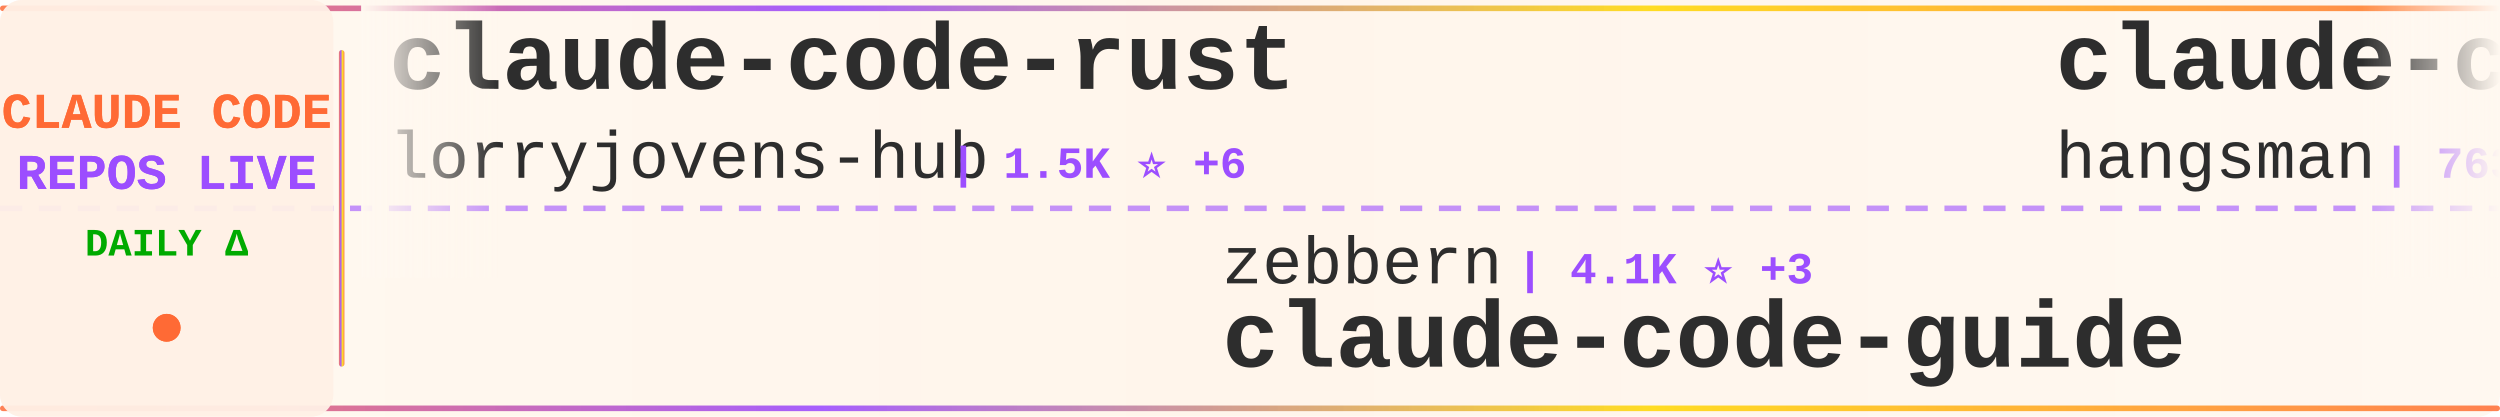
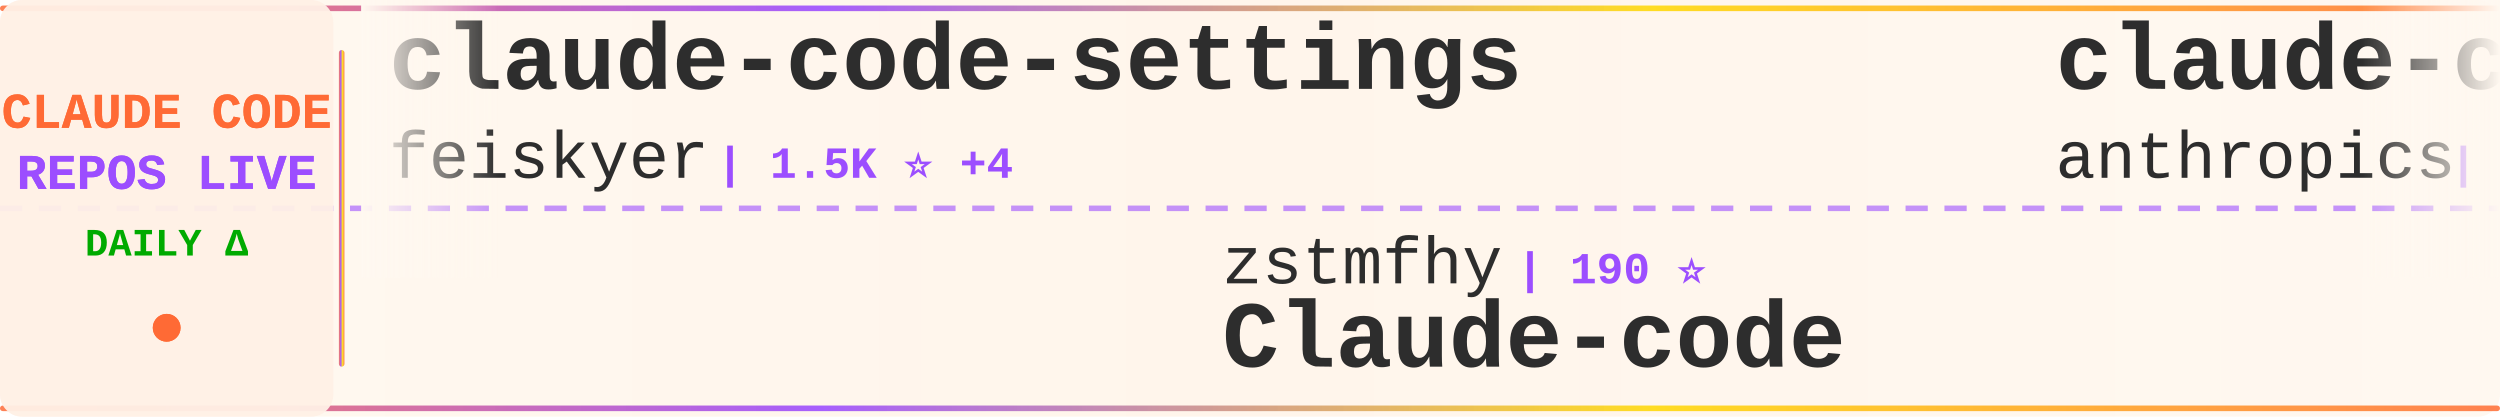
<svg xmlns="http://www.w3.org/2000/svg" width="900" height="150">
  <defs>
    <linearGradient id="tickerBg" x1="0%" y1="0%" x2="100%" y2="0%">
      <stop offset="0%" style="stop-color:#fff8f0;stop-opacity:0.98" />
      <stop offset="50%" style="stop-color:#fff5eb;stop-opacity:1" />
      <stop offset="100%" style="stop-color:#fff8f0;stop-opacity:0.98" />
    </linearGradient>
    <linearGradient id="borderGrad" x1="0%" y1="0%" x2="100%" y2="0%">
      <stop offset="0%" style="stop-color:#FF6B35;stop-opacity:0.85">
        <animate attributeName="stop-opacity" values="0.85;1;0.85" dur="2s" repeatCount="indefinite" />
      </stop>
      <stop offset="33%" style="stop-color:#9C4EFF;stop-opacity:0.9">
        <animate attributeName="stop-opacity" values="0.9;1;0.9" dur="2.2s" repeatCount="indefinite" />
      </stop>
      <stop offset="66%" style="stop-color:#FFD700;stop-opacity:0.85">
        <animate attributeName="stop-opacity" values="0.85;1;0.85" dur="1.8s" repeatCount="indefinite" />
      </stop>
      <stop offset="100%" style="stop-color:#FF6B35;stop-opacity:0.85">
        <animate attributeName="stop-opacity" values="0.85;1;0.85" dur="2s" repeatCount="indefinite" />
      </stop>
    </linearGradient>
    <filter id="textGlow">
      <feGaussianBlur stdDeviation="0.15" result="coloredBlur" />
      <feMerge>
        <feMergeNode in="coloredBlur" />
        <feMergeNode in="SourceGraphic" />
      </feMerge>
    </filter>
    <filter id="metricGlow">
      <feGaussianBlur stdDeviation="0.2" result="coloredBlur" />
      <feMerge>
        <feMergeNode in="coloredBlur" />
        <feMergeNode in="SourceGraphic" />
      </feMerge>
    </filter>
    <linearGradient id="leftFade" x1="0%" y1="0%" x2="100%" y2="0%">
      <stop offset="0%" style="stop-color:#fff8f0;stop-opacity:1" />
      <stop offset="100%" style="stop-color:#fff8f0;stop-opacity:0" />
    </linearGradient>
    <linearGradient id="rightFade" x1="0%" y1="0%" x2="100%" y2="0%">
      <stop offset="0%" style="stop-color:#fff8f0;stop-opacity:0" />
      <stop offset="100%" style="stop-color:#fff8f0;stop-opacity:1" />
    </linearGradient>
  </defs>
  <rect width="900" height="150" fill="url(#tickerBg)" rx="8" />
  <rect x="0" y="2" width="900" height="2" fill="url(#borderGrad)" rx="1" />
  <rect x="0" y="146" width="900" height="2" fill="url(#borderGrad)" rx="1" />
  <line x1="0" y1="75" x2="900" y2="75" stroke="#9C4EFF" stroke-width="2" stroke-dasharray="8 6" opacity="0.6" />
  <rect x="0" y="0" width="120" height="150" fill="#fff0e6" opacity="0.95" rx="8" />
  <text x="60" y="46" font-family="'Courier New', monospace" font-size="18" font-weight="bold" fill="#FF6B35" text-anchor="middle" filter="url(#textGlow)">
    CLAUDE CODE
  </text>
  <text x="60" y="68" font-family="'Courier New', monospace" font-size="18" font-weight="bold" fill="#9C4EFF" text-anchor="middle" filter="url(#textGlow)">
    REPOS LIVE
  </text>
  <text x="60" y="92" font-family="'Courier New', monospace" font-size="14" font-weight="bold" fill="#00aa00" text-anchor="middle">
    DAILY Δ
  </text>
  <circle cx="60" cy="118" r="5" fill="#FF6B35" filter="url(#metricGlow)">
    <animate attributeName="r" values="4;6;4" dur="1.5s" repeatCount="indefinite" />
    <animate attributeName="opacity" values="0.6;1;0.6" dur="1.5s" repeatCount="indefinite" />
  </circle>
  <rect x="122" y="18" width="2" height="114" fill="url(#borderGrad)" rx="1" />
  <clipPath id="tickerClip">
    <rect x="130" y="0" width="770" height="150" />
  </clipPath>
  <g clip-path="url(#tickerClip)">
    <g id="tickerItems">
      <animateTransform attributeName="transform" attributeType="XML" type="translate" from="0 0" to="-3000 0" dur="54s" repeatCount="indefinite" />
      <g transform="translate(0, 0)">
-         <text x="140" y="32" font-family="'Courier New', monospace" font-size="34" font-weight="bold" fill="#2d2d2d">claude-code-rust</text>
-         <text x="140" y="64" font-family="'Courier New', monospace" font-size="24" font-weight="normal" fill="#2d2d2d" opacity="1.0">lorryjovens-hub</text>
-         <text x="342" y="64" font-family="'Courier New', monospace" font-size="16" font-weight="bold" fill="#9C4EFF"> | 1.5K ⭐ +6</text>
+         <text x="140" y="32" font-family="'Courier New', monospace" font-size="34" font-weight="bold" fill="#2d2d2d">claude-code-settings</text>
+         <text x="140" y="64" font-family="'Courier New', monospace" font-size="24" font-weight="normal" fill="#2d2d2d" opacity="1.0">feiskyer</text>
+         <text x="258" y="64" font-family="'Courier New', monospace" font-size="16" font-weight="bold" fill="#9C4EFF"> | 1.5K ⭐ +4</text>
      </g>
      <g transform="translate(300, 0)">
-         <text x="140" y="102" font-family="'Courier New', monospace" font-size="24" font-weight="normal" fill="#2d2d2d" opacity="1.0">zebbern</text>
-         <text x="246" y="102" font-family="'Courier New', monospace" font-size="16" font-weight="bold" fill="#9C4EFF"> | 4.1K ⭐ +3</text>
-         <text x="140" y="132" font-family="'Courier New', monospace" font-size="34" font-weight="bold" fill="#2d2d2d">claude-code-guide</text>
+         <text x="140" y="102" font-family="'Courier New', monospace" font-size="24" font-weight="normal" fill="#2d2d2d" opacity="1.0">zstmfhy</text>
+         <text x="246" y="102" font-family="'Courier New', monospace" font-size="16" font-weight="bold" fill="#9C4EFF"> | 190 ⭐</text>
+         <text x="140" y="132" font-family="'Courier New', monospace" font-size="34" font-weight="bold" fill="#2d2d2d">Claude-code</text>
      </g>
      <g transform="translate(600, 0)">
-         <text x="140" y="32" font-family="'Courier New', monospace" font-size="34" font-weight="bold" fill="#2d2d2d">claude-code-source</text>
-         <text x="140" y="64" font-family="'Courier New', monospace" font-size="24" font-weight="normal" fill="#2d2d2d" opacity="1.0">hangsman</text>
-         <text x="258" y="64" font-family="'Courier New', monospace" font-size="16" font-weight="bold" fill="#9C4EFF"> | 763 ⭐ +1</text>
+         <text x="140" y="32" font-family="'Courier New', monospace" font-size="34" font-weight="bold" fill="#2d2d2d">claude-code-base-action</text>
+         <text x="140" y="64" font-family="'Courier New', monospace" font-size="24" font-weight="normal" fill="#2d2d2d" opacity="1.0">anthropics</text>
+         <text x="282" y="64" font-family="'Courier New', monospace" font-size="16" font-weight="bold" fill="#9C4EFF"> | 802 ⭐</text>
      </g>
      <g transform="translate(900, 0)">
-         <text x="140" y="102" font-family="'Courier New', monospace" font-size="24" font-weight="normal" fill="#2d2d2d" opacity="1.0">feiskyer</text>
-         <text x="258" y="102" font-family="'Courier New', monospace" font-size="16" font-weight="bold" fill="#9C4EFF"> | 1.5K ⭐ +3</text>
-         <text x="140" y="132" font-family="'Courier New', monospace" font-size="34" font-weight="bold" fill="#2d2d2d">claude-code-settings</text>
+         <text x="140" y="102" font-family="'Courier New', monospace" font-size="24" font-weight="normal" fill="#2d2d2d" opacity="1.0">darcyegb</text>
+         <text x="258" y="102" font-family="'Courier New', monospace" font-size="16" font-weight="bold" fill="#9C4EFF"> | 676 ⭐</text>
+         <text x="140" y="132" font-family="'Courier New', monospace" font-size="34" font-weight="bold" fill="#2d2d2d">ClaudeCodeAgents</text>
      </g>
      <g transform="translate(1200, 0)">
-         <text x="140" y="32" font-family="'Courier New', monospace" font-size="34" font-weight="bold" fill="#2d2d2d">claude-code-pm-course</text>
-         <text x="140" y="64" font-family="'Courier New', monospace" font-size="24" font-weight="normal" fill="#2d2d2d" opacity="1.0">carlvellotti</text>
-         <text x="306" y="64" font-family="'Courier New', monospace" font-size="16" font-weight="bold" fill="#9C4EFF"> | 1.9K ⭐ +5</text>
+         <text x="140" y="32" font-family="'Courier New', monospace" font-size="34" font-weight="bold" fill="#2d2d2d">claude-code-cli</text>
+         <text x="140" y="64" font-family="'Courier New', monospace" font-size="24" font-weight="normal" fill="#2d2d2d" opacity="1.0">huangserva</text>
+         <text x="282" y="64" font-family="'Courier New', monospace" font-size="16" font-weight="bold" fill="#9C4EFF"> | 567 ⭐ +2</text>
      </g>
      <g transform="translate(1500, 0)">
-         <text x="140" y="102" font-family="'Courier New', monospace" font-size="24" font-weight="normal" fill="#2d2d2d" opacity="1.0">rohitg00</text>
-         <text x="258" y="102" font-family="'Courier New', monospace" font-size="16" font-weight="bold" fill="#9C4EFF"> | 1.5K ⭐ +11</text>
-         <text x="140" y="132" font-family="'Courier New', monospace" font-size="34" font-weight="bold" fill="#2d2d2d">awesome-claude-code-tool...</text>
+         <text x="140" y="102" font-family="'Courier New', monospace" font-size="24" font-weight="normal" fill="#2d2d2d" opacity="1.0">ruvnet</text>
+         <text x="234" y="102" font-family="'Courier New', monospace" font-size="16" font-weight="bold" fill="#9C4EFF"> | 33.9K ⭐ +196</text>
+         <text x="140" y="132" font-family="'Courier New', monospace" font-size="34" font-weight="bold" fill="#2d2d2d">ruflo</text>
      </g>
      <g transform="translate(1800, 0)">
-         <text x="140" y="32" font-family="'Courier New', monospace" font-size="34" font-weight="bold" fill="#2d2d2d">claude-code-source</text>
-         <text x="140" y="64" font-family="'Courier New', monospace" font-size="24" font-weight="normal" fill="#2d2d2d" opacity="1.0">JrCx7scC</text>
-         <text x="258" y="64" font-family="'Courier New', monospace" font-size="16" font-weight="bold" fill="#9C4EFF"> | 362 ⭐ +1</text>
+         <text x="140" y="32" font-family="'Courier New', monospace" font-size="34" font-weight="bold" fill="#2d2d2d">claude-code-action</text>
+         <text x="140" y="64" font-family="'Courier New', monospace" font-size="24" font-weight="normal" fill="#2d2d2d" opacity="1.0">anthropics</text>
+         <text x="282" y="64" font-family="'Courier New', monospace" font-size="16" font-weight="bold" fill="#9C4EFF"> | 7.3K ⭐ +16</text>
      </g>
      <g transform="translate(2100, 0)">
-         <text x="140" y="102" font-family="'Courier New', monospace" font-size="24" font-weight="normal" fill="#2d2d2d" opacity="1.0">Windy3f3f3f3f</text>
-         <text x="318" y="102" font-family="'Courier New', monospace" font-size="16" font-weight="bold" fill="#9C4EFF"> | 1.0K ⭐ +8</text>
-         <text x="140" y="132" font-family="'Courier New', monospace" font-size="34" font-weight="bold" fill="#2d2d2d">claude-code-from-scratch</text>
+         <text x="140" y="102" font-family="'Courier New', monospace" font-size="24" font-weight="normal" fill="#2d2d2d" opacity="1.0">ykdojo</text>
+         <text x="234" y="102" font-family="'Courier New', monospace" font-size="16" font-weight="bold" fill="#9C4EFF"> | 8.0K ⭐ +30</text>
+         <text x="140" y="132" font-family="'Courier New', monospace" font-size="34" font-weight="bold" fill="#2d2d2d">claude-code-tips</text>
      </g>
      <g transform="translate(2400, 0)">
-         <text x="140" y="32" font-family="'Courier New', monospace" font-size="34" font-weight="bold" fill="#2d2d2d">claude-code-from-source</text>
-         <text x="140" y="64" font-family="'Courier New', monospace" font-size="24" font-weight="normal" fill="#2d2d2d" opacity="1.0">alejandrobalderas</text>
-         <text x="366" y="64" font-family="'Courier New', monospace" font-size="16" font-weight="bold" fill="#9C4EFF"> | 1.8K ⭐ +5</text>
+         <text x="140" y="32" font-family="'Courier New', monospace" font-size="34" font-weight="bold" fill="#2d2d2d">claude-code-workflows</text>
+         <text x="140" y="64" font-family="'Courier New', monospace" font-size="24" font-weight="normal" fill="#2d2d2d" opacity="1.0">OneRedOak</text>
+         <text x="270" y="64" font-family="'Courier New', monospace" font-size="16" font-weight="bold" fill="#9C4EFF"> | 3.8K ⭐ +1</text>
      </g>
      <g transform="translate(2700, 0)">
-         <text x="140" y="102" font-family="'Courier New', monospace" font-size="24" font-weight="normal" fill="#2d2d2d" opacity="1.0">Maciek-roboblog</text>
-         <text x="342" y="102" font-family="'Courier New', monospace" font-size="16" font-weight="bold" fill="#9C4EFF"> | 7.8K ⭐ +20</text>
-         <text x="140" y="132" font-family="'Courier New', monospace" font-size="34" font-weight="bold" fill="#2d2d2d">Claude-Code-Usage-Monito...</text>
+         <text x="140" y="102" font-family="'Courier New', monospace" font-size="24" font-weight="normal" fill="#2d2d2d" opacity="1.0">disler</text>
+         <text x="234" y="102" font-family="'Courier New', monospace" font-size="16" font-weight="bold" fill="#9C4EFF"> | 3.6K ⭐ +6</text>
+         <text x="140" y="132" font-family="'Courier New', monospace" font-size="34" font-weight="bold" fill="#2d2d2d">claude-code-hooks-master...</text>
      </g>
      <g transform="translate(3000, 0)">
-         <text x="140" y="32" font-family="'Courier New', monospace" font-size="34" font-weight="bold" fill="#2d2d2d">claude-code-rust</text>
-         <text x="140" y="64" font-family="'Courier New', monospace" font-size="24" font-weight="normal" fill="#2d2d2d" opacity="1.0">lorryjovens-hub</text>
-         <text x="342" y="64" font-family="'Courier New', monospace" font-size="16" font-weight="bold" fill="#9C4EFF"> | 1.5K ⭐ +6</text>
+         <text x="140" y="32" font-family="'Courier New', monospace" font-size="34" font-weight="bold" fill="#2d2d2d">claude-code-settings</text>
+         <text x="140" y="64" font-family="'Courier New', monospace" font-size="24" font-weight="normal" fill="#2d2d2d" opacity="1.0">feiskyer</text>
+         <text x="258" y="64" font-family="'Courier New', monospace" font-size="16" font-weight="bold" fill="#9C4EFF"> | 1.5K ⭐ +4</text>
      </g>
      <g transform="translate(3300, 0)">
-         <text x="140" y="102" font-family="'Courier New', monospace" font-size="24" font-weight="normal" fill="#2d2d2d" opacity="1.0">zebbern</text>
-         <text x="246" y="102" font-family="'Courier New', monospace" font-size="16" font-weight="bold" fill="#9C4EFF"> | 4.1K ⭐ +3</text>
-         <text x="140" y="132" font-family="'Courier New', monospace" font-size="34" font-weight="bold" fill="#2d2d2d">claude-code-guide</text>
+         <text x="140" y="102" font-family="'Courier New', monospace" font-size="24" font-weight="normal" fill="#2d2d2d" opacity="1.0">zstmfhy</text>
+         <text x="246" y="102" font-family="'Courier New', monospace" font-size="16" font-weight="bold" fill="#9C4EFF"> | 190 ⭐</text>
+         <text x="140" y="132" font-family="'Courier New', monospace" font-size="34" font-weight="bold" fill="#2d2d2d">Claude-code</text>
      </g>
      <g transform="translate(3600, 0)">
-         <text x="140" y="32" font-family="'Courier New', monospace" font-size="34" font-weight="bold" fill="#2d2d2d">claude-code-source</text>
-         <text x="140" y="64" font-family="'Courier New', monospace" font-size="24" font-weight="normal" fill="#2d2d2d" opacity="1.0">hangsman</text>
-         <text x="258" y="64" font-family="'Courier New', monospace" font-size="16" font-weight="bold" fill="#9C4EFF"> | 763 ⭐ +1</text>
+         <text x="140" y="32" font-family="'Courier New', monospace" font-size="34" font-weight="bold" fill="#2d2d2d">claude-code-base-action</text>
+         <text x="140" y="64" font-family="'Courier New', monospace" font-size="24" font-weight="normal" fill="#2d2d2d" opacity="1.0">anthropics</text>
+         <text x="282" y="64" font-family="'Courier New', monospace" font-size="16" font-weight="bold" fill="#9C4EFF"> | 802 ⭐</text>
      </g>
      <g transform="translate(3900, 0)">
-         <text x="140" y="102" font-family="'Courier New', monospace" font-size="24" font-weight="normal" fill="#2d2d2d" opacity="1.0">feiskyer</text>
-         <text x="258" y="102" font-family="'Courier New', monospace" font-size="16" font-weight="bold" fill="#9C4EFF"> | 1.5K ⭐ +3</text>
-         <text x="140" y="132" font-family="'Courier New', monospace" font-size="34" font-weight="bold" fill="#2d2d2d">claude-code-settings</text>
+         <text x="140" y="102" font-family="'Courier New', monospace" font-size="24" font-weight="normal" fill="#2d2d2d" opacity="1.0">darcyegb</text>
+         <text x="258" y="102" font-family="'Courier New', monospace" font-size="16" font-weight="bold" fill="#9C4EFF"> | 676 ⭐</text>
+         <text x="140" y="132" font-family="'Courier New', monospace" font-size="34" font-weight="bold" fill="#2d2d2d">ClaudeCodeAgents</text>
      </g>
    </g>
  </g>
  <rect x="130" y="0" width="50" height="100" fill="url(#leftFade)" />
  <rect x="850" y="0" width="50" height="100" fill="url(#rightFade)" />
</svg>
